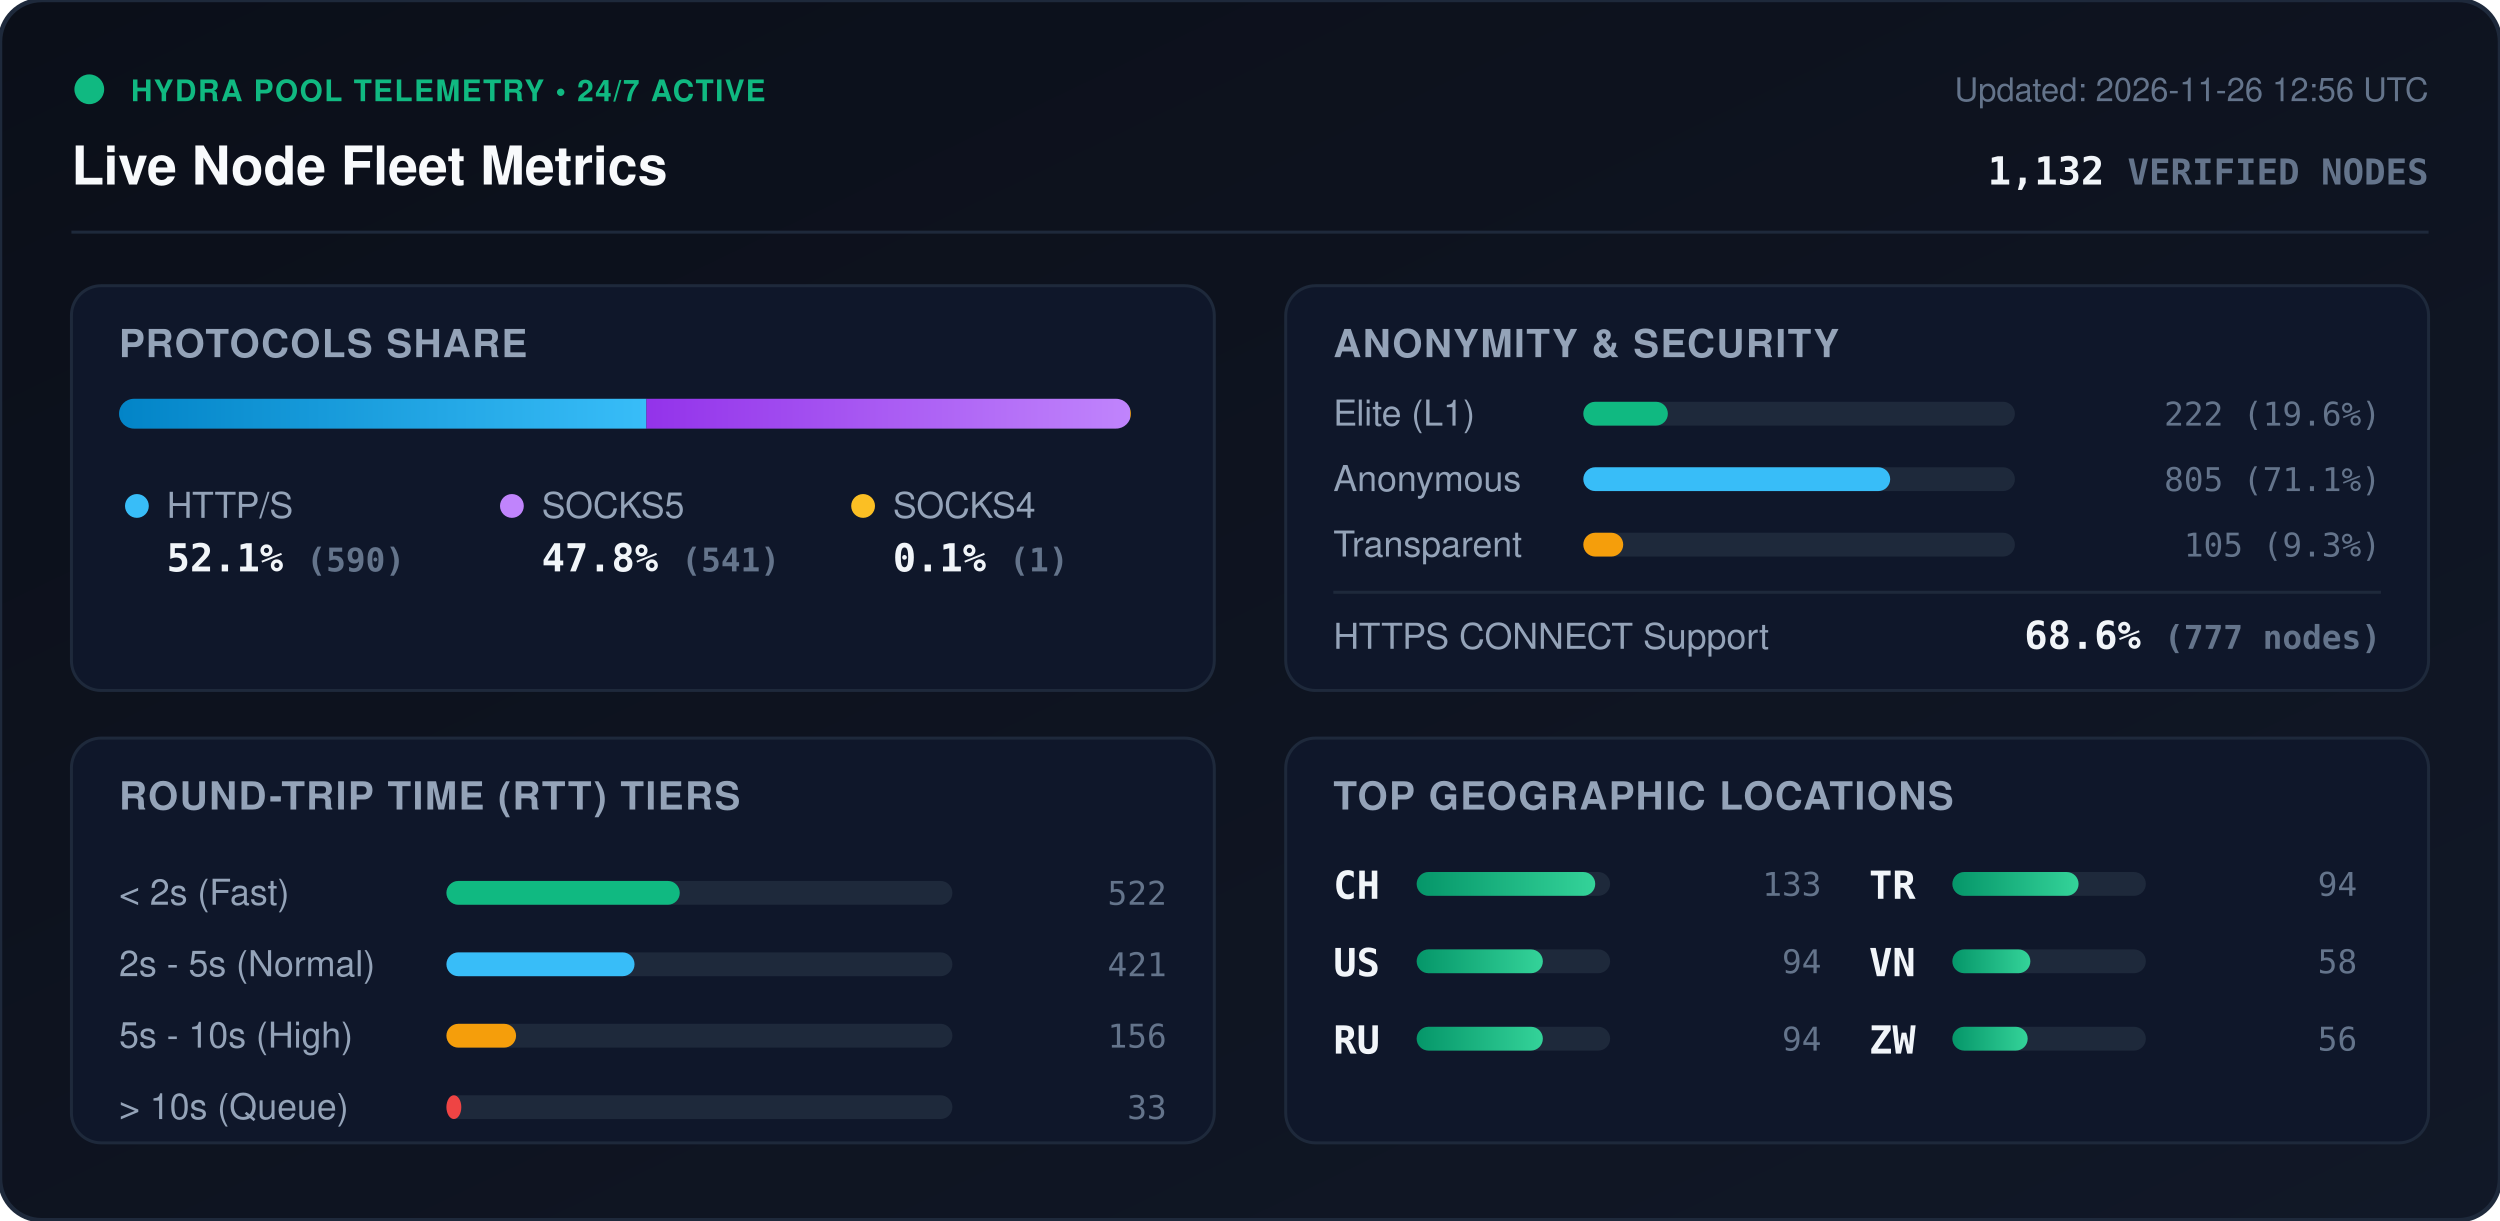
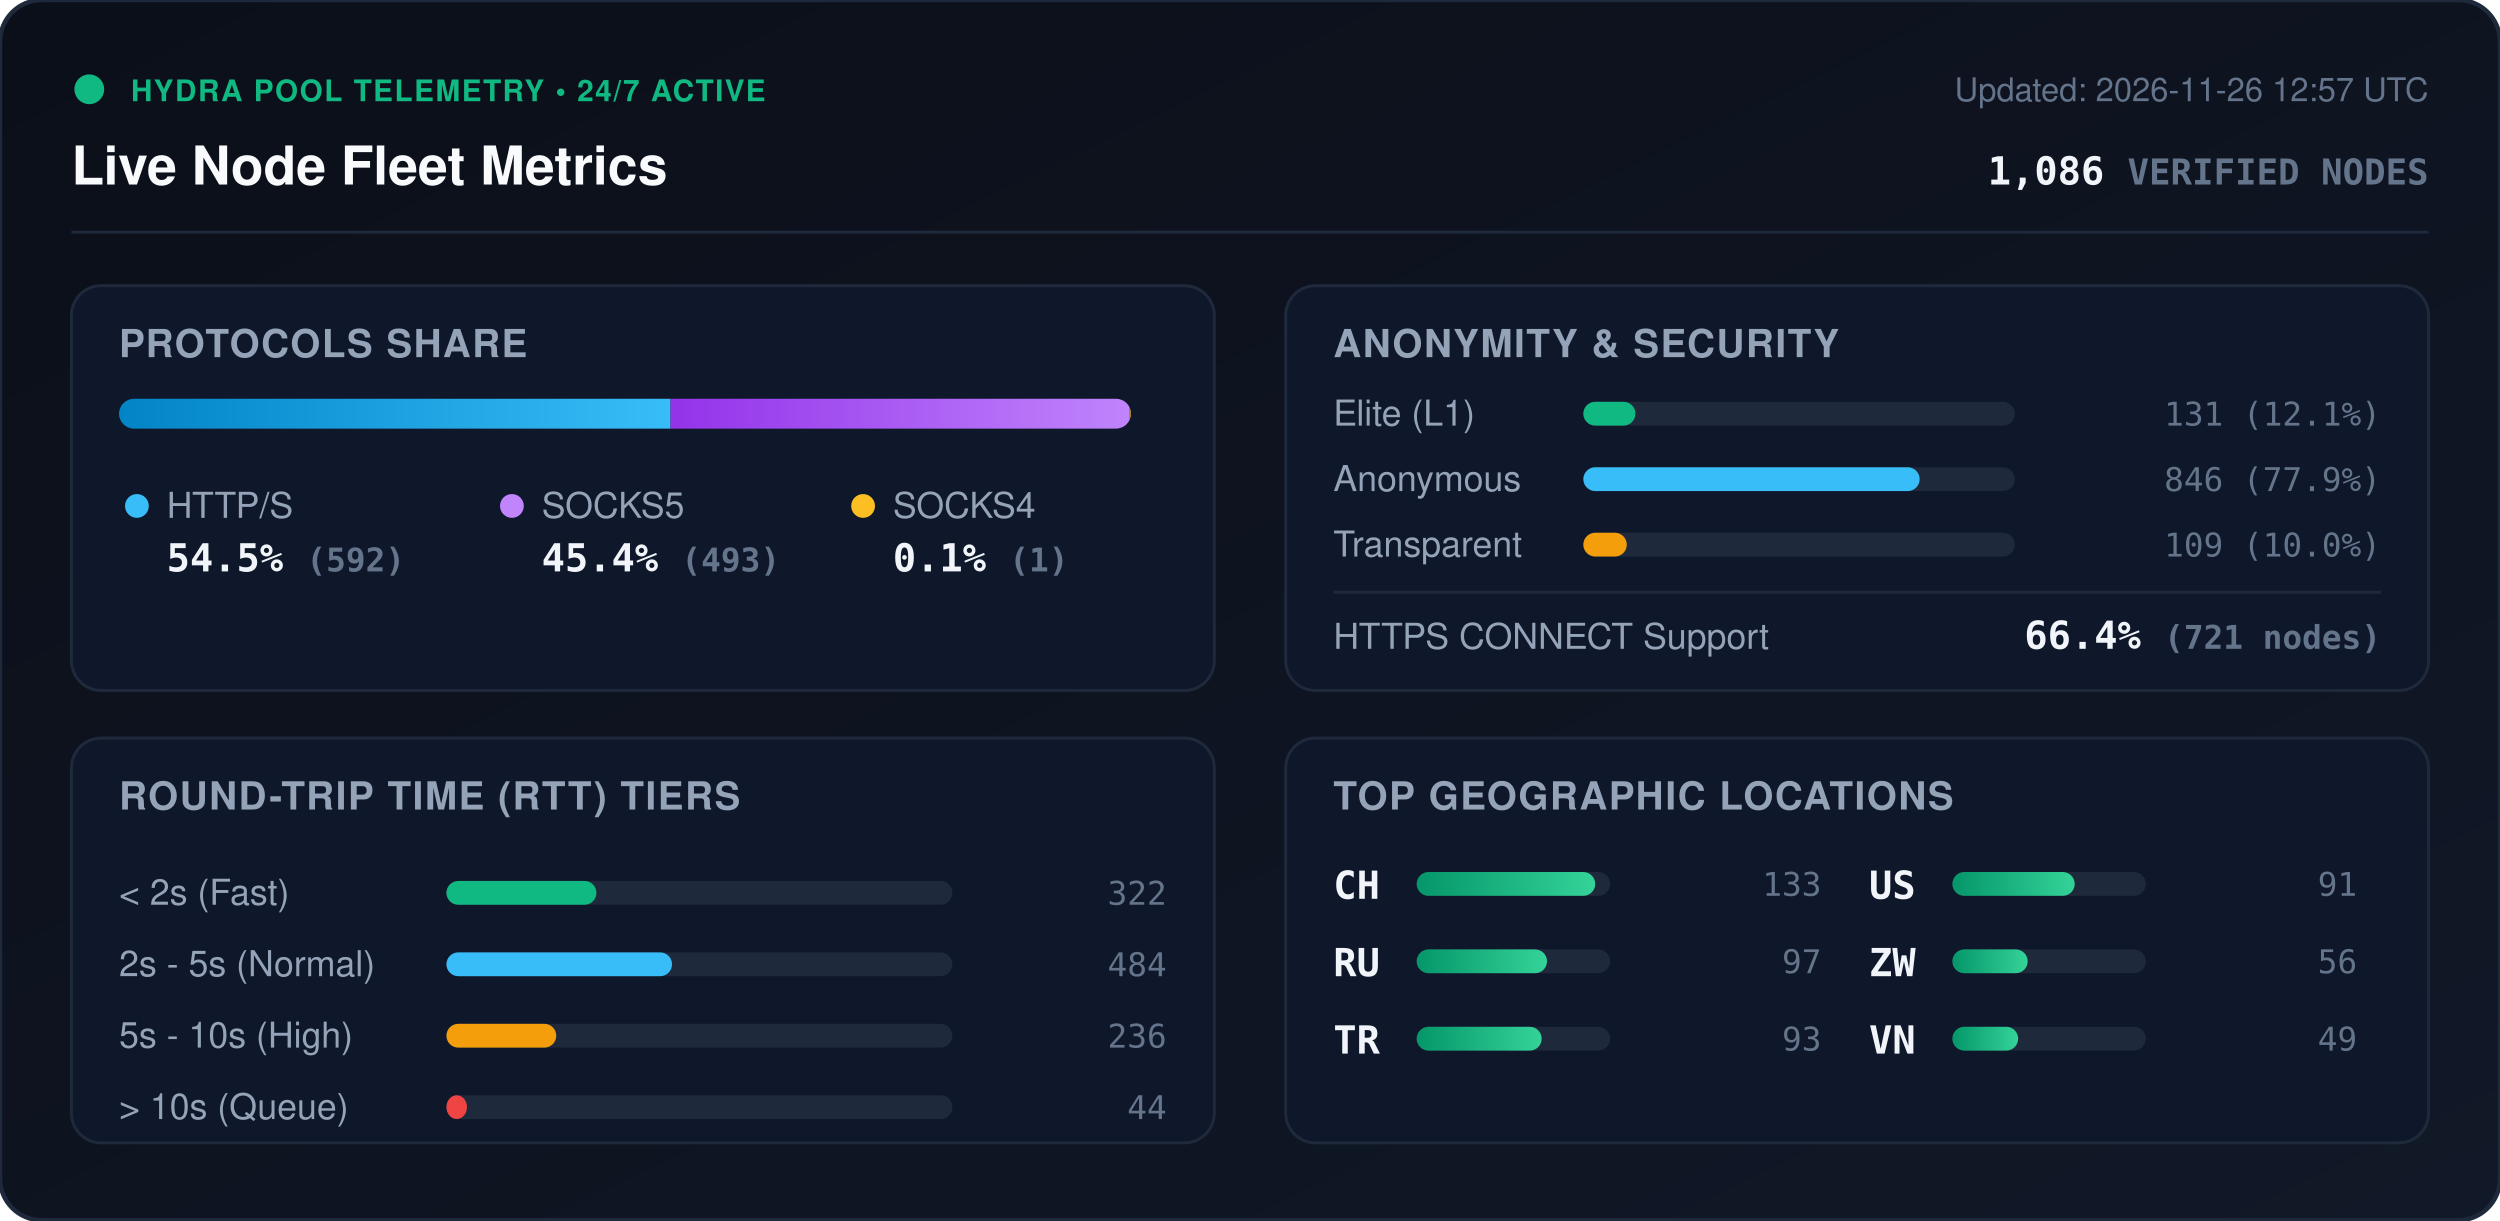
<svg xmlns="http://www.w3.org/2000/svg" viewBox="0 0 840 410" width="840" height="410" style="max-width: 100%; height: auto;">
  <defs>
    <linearGradient id="bg" x1="0%" y1="0%" x2="100%" y2="100%">
      <stop offset="0%" stop-color="#0b0f19" />
      <stop offset="100%" stop-color="#111827" />
    </linearGradient>
    <linearGradient id="bar-http" x1="0%" y1="0%" x2="100%" y2="0%">
      <stop offset="0%" stop-color="#0284c7" />
      <stop offset="100%" stop-color="#38bdf8" />
    </linearGradient>
    <linearGradient id="bar-socks5" x1="0%" y1="0%" x2="100%" y2="0%">
      <stop offset="0%" stop-color="#9333ea" />
      <stop offset="100%" stop-color="#c084fc" />
    </linearGradient>
    <linearGradient id="bar-socks4" x1="0%" y1="0%" x2="100%" y2="0%">
      <stop offset="0%" stop-color="#d97706" />
      <stop offset="100%" stop-color="#fbbf24" />
    </linearGradient>
    <linearGradient id="bar-green" x1="0%" y1="0%" x2="100%" y2="0%">
      <stop offset="0%" stop-color="#059669" />
      <stop offset="100%" stop-color="#34d399" />
    </linearGradient>
    <clipPath id="prog-track-clip">
      <rect width="340.0" height="10" rx="5" />
    </clipPath>
    <style>
      .title { font: 700 18px -apple-system, BlinkMacSystemFont, 'Segoe UI', Helvetica, Arial, sans-serif; fill: #f8fafc; }
      .sub { font: 500 11px -apple-system, BlinkMacSystemFont, 'Segoe UI', Helvetica, Arial, sans-serif; fill: #64748b; }
      .section-hdr { font: 600 13px -apple-system, BlinkMacSystemFont, 'Segoe UI', Helvetica, Arial, sans-serif; fill: #94a3b8; letter-spacing: 0.5px; }
      .metric-val { font: 700 13px -apple-system, BlinkMacSystemFont, 'Segoe UI', Helvetica, Arial, sans-serif; fill: #f1f5f9; }
      .metric-lbl { font: 500 12px -apple-system, BlinkMacSystemFont, 'Segoe UI', Helvetica, Arial, sans-serif; fill: #94a3b8; }
      .badge-txt { font: 700 10px -apple-system, BlinkMacSystemFont, 'Segoe UI', Helvetica, Arial, sans-serif; fill: #10b981; letter-spacing: 0.5px; }
      .mono { font-family: ui-monospace, SFMono-Regular, Menlo, Monaco, Consolas, monospace; }
      .pulse { animation: beacon 2s infinite ease-in-out; }
      @keyframes beacon { 0%, 100% { opacity: 1; } 50% { opacity: 0.35; } }
    </style>
  </defs>
  <rect width="840" height="410" rx="14" fill="url(#bg)" stroke="#1e293b" stroke-width="1.5" />
  <g transform="translate(24, 24)">
    <circle cx="6" cy="6" r="5" fill="#10b981" class="pulse" />
    <text x="20" y="10" class="badge-txt">HYDRA POOL TELEMETRY • 24/7 ACTIVE</text>
    <text x="0" y="38" class="title">Live Node Fleet Metrics</text>
-     <text x="792" y="10" text-anchor="end" class="sub">Updated: 2026-11-26 12:56 UTC</text>
-     <text x="792" y="38" text-anchor="end" class="metric-val mono" fill="#38bdf8">1,132 <tspan font-size="12" fill="#64748b">VERIFIED NODES</tspan>
+     <text x="792" y="10" text-anchor="end" class="sub">Updated: 2026-11-26 12:57 UTC</text>
+     <text x="792" y="38" text-anchor="end" class="metric-val mono" fill="#38bdf8">1,086 <tspan font-size="12" fill="#64748b">VERIFIED NODES</tspan>
    </text>
  </g>
  <line x1="24" y1="78" x2="816" y2="78" stroke="#1e293b" stroke-width="1" />
  <g transform="translate(24, 96)">
    <rect width="384" height="136" rx="10" fill="#0f172a" stroke="#1e293b" />
    <text x="16" y="24" class="section-hdr">PROTOCOLS SHARE</text>
    <g transform="translate(16, 38)">
      <rect width="340.0" height="10" rx="5" fill="#1e293b" />
      <g clip-path="url(#prog-track-clip)">
-         <rect x="0" width="177.2" height="10" fill="url(#bar-http)" />
-         <rect x="177.2" width="162.5" height="10" fill="url(#bar-socks5)" />
-         <rect x="339.7" width="0.3" height="10" fill="url(#bar-socks4)" />
+         <rect x="0" width="185.3" height="10" fill="url(#bar-http)" />
+         <rect x="185.3" width="154.3" height="10" fill="url(#bar-socks5)" />
+         <rect x="339.6" width="0.3" height="10" fill="url(#bar-socks4)" />
      </g>
    </g>
    <g transform="translate(16, 68)">
      <circle cx="6" cy="6" r="4" fill="#38bdf8" />
      <text x="16" y="10" class="metric-lbl">HTTP/S</text>
-       <text x="16" y="28" class="metric-val mono">52.1% <tspan font-size="11" fill="#64748b">(590)</tspan>
+       <text x="16" y="28" class="metric-val mono">54.5% <tspan font-size="11" fill="#64748b">(592)</tspan>
      </text>
      <circle cx="132" cy="6" r="4" fill="#c084fc" />
      <text x="142" y="10" class="metric-lbl">SOCKS5</text>
-       <text x="142" y="28" class="metric-val mono">47.8% <tspan font-size="11" fill="#64748b">(541)</tspan>
+       <text x="142" y="28" class="metric-val mono">45.4% <tspan font-size="11" fill="#64748b">(493)</tspan>
      </text>
      <circle cx="250" cy="6" r="4" fill="#fbbf24" />
      <text x="260" y="10" class="metric-lbl">SOCKS4</text>
      <text x="260" y="28" class="metric-val mono">0.1% <tspan font-size="11" fill="#64748b">(1)</tspan>
      </text>
    </g>
  </g>
  <g transform="translate(432, 96)">
    <rect width="384" height="136" rx="10" fill="#0f172a" stroke="#1e293b" />
    <text x="16" y="24" class="section-hdr">ANONYMITY &amp; SECURITY</text>
    <text x="16" y="47" class="metric-lbl">Elite (L1)</text>
    <rect x="100" y="39" width="145.0" height="8" rx="4" fill="#1e293b" />
-     <rect x="100" y="39" width="28.4" height="8" rx="4" fill="#10b981" />
-     <text x="368" y="47" text-anchor="end" class="mono sub" fill="#e2e8f0">222 (19.6%)</text>
+     <rect x="100" y="39" width="17.5" height="8" rx="4" fill="#10b981" />
+     <text x="368" y="47" text-anchor="end" class="mono sub" fill="#e2e8f0">131 (12.1%)</text>
    <text x="16" y="69" class="metric-lbl">Anonymous</text>
    <rect x="100" y="61" width="145.0" height="8" rx="4" fill="#1e293b" />
-     <rect x="100" y="61" width="103.1" height="8" rx="4" fill="#38bdf8" />
-     <text x="368" y="69" text-anchor="end" class="mono sub" fill="#e2e8f0">805 (71.1%)</text>
+     <rect x="100" y="61" width="113.0" height="8" rx="4" fill="#38bdf8" />
+     <text x="368" y="69" text-anchor="end" class="mono sub" fill="#e2e8f0">846 (77.9%)</text>
    <text x="16" y="91" class="metric-lbl">Transparent</text>
    <rect x="100" y="83" width="145.0" height="8" rx="4" fill="#1e293b" />
-     <rect x="100" y="83" width="13.4" height="8" rx="4" fill="#f59e0b" />
-     <text x="368" y="91" text-anchor="end" class="mono sub" fill="#e2e8f0">105 (9.3%)</text>
+     <rect x="100" y="83" width="14.6" height="8" rx="4" fill="#f59e0b" />
+     <text x="368" y="91" text-anchor="end" class="mono sub" fill="#e2e8f0">109 (10.0%)</text>
    <line x1="16" y1="103" x2="368" y2="103" stroke="#1e293b" stroke-width="1" />
    <text x="16" y="122" class="metric-lbl">HTTPS CONNECT Support</text>
-     <text x="368" y="122" text-anchor="end" class="metric-val mono" fill="#34d399">68.6% <tspan font-size="11" fill="#64748b">(777 nodes)</tspan>
+     <text x="368" y="122" text-anchor="end" class="metric-val mono" fill="#34d399">66.4% <tspan font-size="11" fill="#64748b">(721 nodes)</tspan>
    </text>
  </g>
  <g transform="translate(24, 248)">
    <rect width="384" height="136" rx="10" fill="#0f172a" stroke="#1e293b" />
    <text x="16" y="24" class="section-hdr">ROUND-TRIP TIME (RTT) TIERS</text>
    <g transform="translate(16, 42)">
      <text x="0" y="14" class="metric-lbl">&lt; 2s (Fast)</text>
      <rect x="110" y="6" width="170" height="8" rx="4" fill="#1e293b" />
-       <rect x="110" y="6" width="78.4" height="8" rx="4" fill="#10b981" />
-       <text x="352" y="14" text-anchor="end" class="mono sub">522</text>
+       <rect x="110" y="6" width="50.4" height="8" rx="4" fill="#10b981" />
+       <text x="352" y="14" text-anchor="end" class="mono sub">322</text>
      <text x="0" y="38" class="metric-lbl">2s - 5s (Normal)</text>
      <rect x="110" y="30" width="170" height="8" rx="4" fill="#1e293b" />
-       <rect x="110" y="30" width="63.2" height="8" rx="4" fill="#38bdf8" />
-       <text x="352" y="38" text-anchor="end" class="mono sub">421</text>
+       <rect x="110" y="30" width="75.8" height="8" rx="4" fill="#38bdf8" />
+       <text x="352" y="38" text-anchor="end" class="mono sub">484</text>
      <text x="0" y="62" class="metric-lbl">5s - 10s (High)</text>
      <rect x="110" y="54" width="170" height="8" rx="4" fill="#1e293b" />
-       <rect x="110" y="54" width="23.4" height="8" rx="4" fill="#f59e0b" />
-       <text x="352" y="62" text-anchor="end" class="mono sub">156</text>
+       <rect x="110" y="54" width="36.9" height="8" rx="4" fill="#f59e0b" />
+       <text x="352" y="62" text-anchor="end" class="mono sub">236</text>
      <text x="0" y="86" class="metric-lbl">&gt; 10s (Queue)</text>
      <rect x="110" y="78" width="170" height="8" rx="4" fill="#1e293b" />
-       <rect x="110" y="78" width="5.0" height="8" rx="4" fill="#ef4444" />
-       <text x="352" y="86" text-anchor="end" class="mono sub">33</text>
+       <rect x="110" y="78" width="6.9" height="8" rx="4" fill="#ef4444" />
+       <text x="352" y="86" text-anchor="end" class="mono sub">44</text>
    </g>
  </g>
  <g transform="translate(432, 248)">
    <rect width="384" height="136" rx="10" fill="#0f172a" stroke="#1e293b" />
    <text x="16" y="24" class="section-hdr">TOP GEOGRAPHIC LOCATIONS</text>
    <g transform="translate(16, 42)">
      <g transform="translate(0, 0)">
        <text x="0" y="12" class="mono metric-val" font-size="12">CH</text>
        <rect x="28" y="3" width="65" height="8" rx="4" fill="#1e293b" />
        <rect x="28" y="3" width="60.0" height="8" rx="4" fill="url(#bar-green)" />
        <text x="164" y="11" text-anchor="end" class="mono sub">133</text>
      </g>
      <g transform="translate(0, 26)">
+         <text x="0" y="12" class="mono metric-val" font-size="12">RU</text>
+         <rect x="28" y="3" width="65" height="8" rx="4" fill="#1e293b" />
+         <rect x="28" y="3" width="43.8" height="8" rx="4" fill="url(#bar-green)" />
+         <text x="164" y="11" text-anchor="end" class="mono sub">97</text>
+       </g>
+       <g transform="translate(0, 52)">
+         <text x="0" y="12" class="mono metric-val" font-size="12">TR</text>
+         <rect x="28" y="3" width="65" height="8" rx="4" fill="#1e293b" />
+         <rect x="28" y="3" width="42.0" height="8" rx="4" fill="url(#bar-green)" />
+         <text x="164" y="11" text-anchor="end" class="mono sub">93</text>
+       </g>
+       <g transform="translate(180, 0)">
        <text x="0" y="12" class="mono metric-val" font-size="12">US</text>
        <rect x="28" y="3" width="65" height="8" rx="4" fill="#1e293b" />
-         <rect x="28" y="3" width="42.4" height="8" rx="4" fill="url(#bar-green)" />
-         <text x="164" y="11" text-anchor="end" class="mono sub">94</text>
-       </g>
-       <g transform="translate(0, 52)">
-         <text x="0" y="12" class="mono metric-val" font-size="12">RU</text>
-         <rect x="28" y="3" width="65" height="8" rx="4" fill="#1e293b" />
-         <rect x="28" y="3" width="42.4" height="8" rx="4" fill="url(#bar-green)" />
-         <text x="164" y="11" text-anchor="end" class="mono sub">94</text>
-       </g>
-       <g transform="translate(180, 0)">
-         <text x="0" y="12" class="mono metric-val" font-size="12">TR</text>
-         <rect x="28" y="3" width="65" height="8" rx="4" fill="#1e293b" />
-         <rect x="28" y="3" width="42.4" height="8" rx="4" fill="url(#bar-green)" />
-         <text x="164" y="11" text-anchor="end" class="mono sub">94</text>
+         <rect x="28" y="3" width="41.1" height="8" rx="4" fill="url(#bar-green)" />
+         <text x="164" y="11" text-anchor="end" class="mono sub">91</text>
      </g>
      <g transform="translate(180, 26)">
-         <text x="0" y="12" class="mono metric-val" font-size="12">VN</text>
-         <rect x="28" y="3" width="65" height="8" rx="4" fill="#1e293b" />
-         <rect x="28" y="3" width="26.2" height="8" rx="4" fill="url(#bar-green)" />
-         <text x="164" y="11" text-anchor="end" class="mono sub">58</text>
-       </g>
-       <g transform="translate(180, 52)">
        <text x="0" y="12" class="mono metric-val" font-size="12">ZW</text>
        <rect x="28" y="3" width="65" height="8" rx="4" fill="#1e293b" />
        <rect x="28" y="3" width="25.3" height="8" rx="4" fill="url(#bar-green)" />
        <text x="164" y="11" text-anchor="end" class="mono sub">56</text>
      </g>
+       <g transform="translate(180, 52)">
+         <text x="0" y="12" class="mono metric-val" font-size="12">VN</text>
+         <rect x="28" y="3" width="65" height="8" rx="4" fill="#1e293b" />
+         <rect x="28" y="3" width="22.1" height="8" rx="4" fill="url(#bar-green)" />
+         <text x="164" y="11" text-anchor="end" class="mono sub">49</text>
+       </g>
    </g>
  </g>
</svg>
